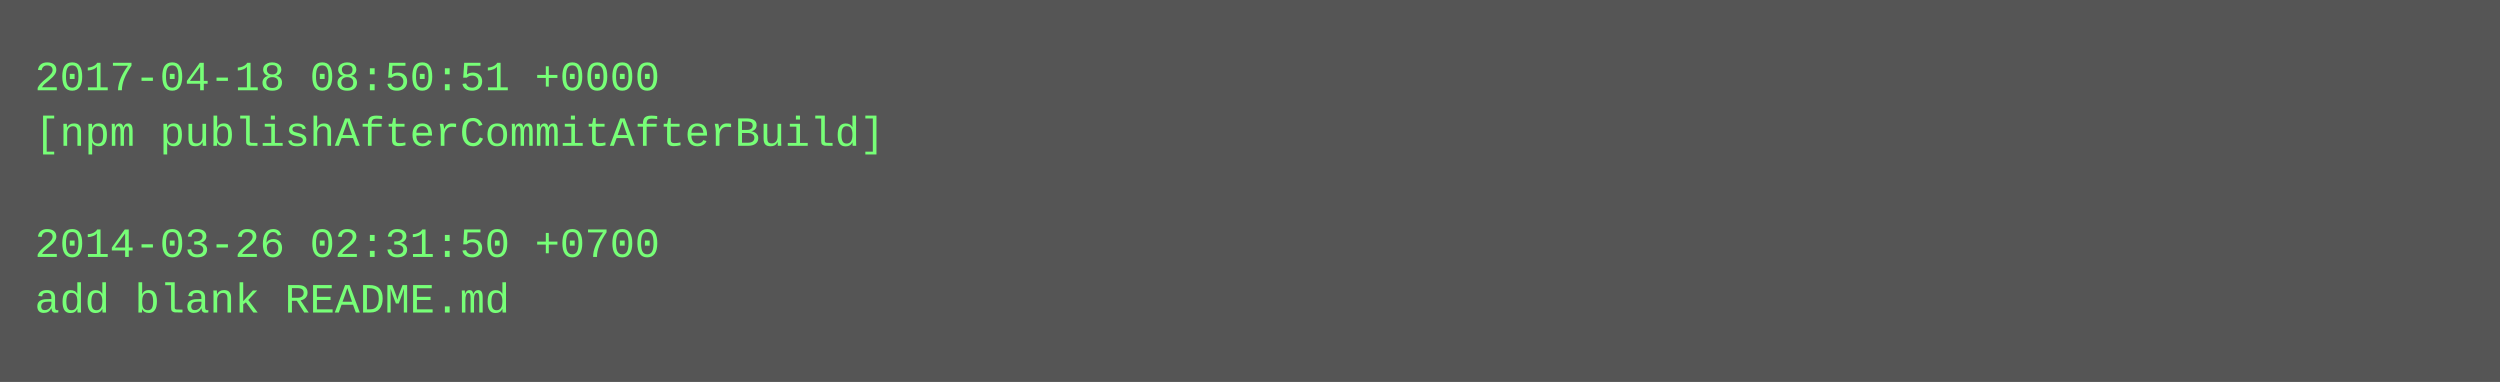
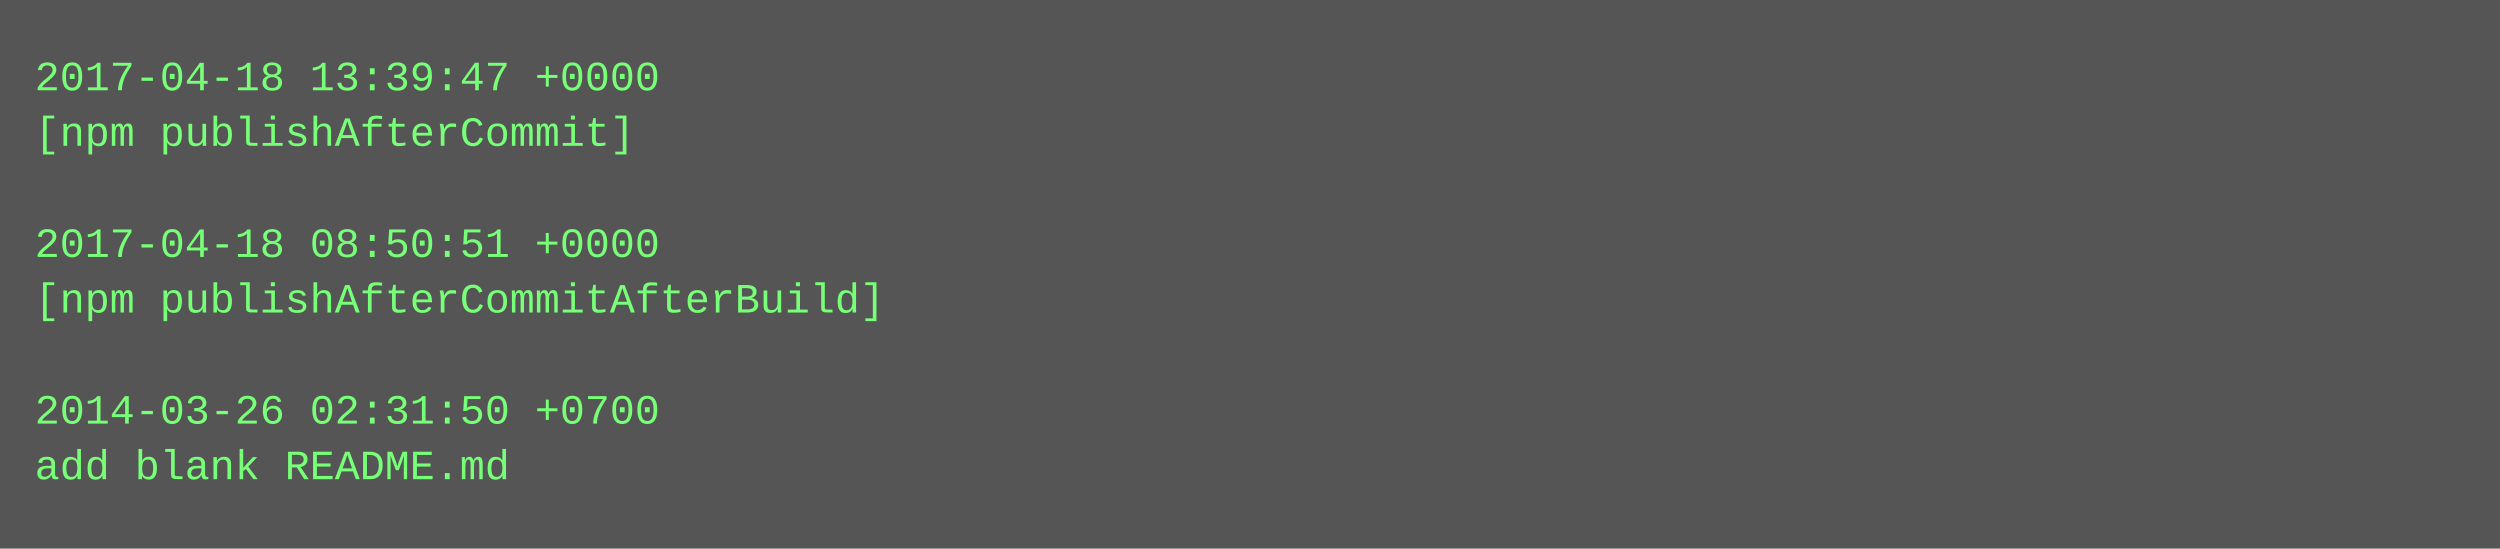
- <svg xmlns="http://www.w3.org/2000/svg" height="110" width="720">
-   <rect height="110" fill="#555" width="720" />
+ <svg xmlns="http://www.w3.org/2000/svg" height="158" width="720">
+   <rect height="158" fill="#555" width="720" />
  <text fill="#7f7" font-family="Courier New" font-size="12" xml:space="preserve">
-     <tspan x="10" y="26">2017-04-18 08:50:51 +0000</tspan>
-     <tspan x="10" y="42">[npm publishAfterCommitAfterBuild]</tspan>
+     <tspan x="10" y="26">2017-04-18 13:39:47 +0000</tspan>
+     <tspan x="10" y="42">[npm publishAfterCommit]</tspan>
    <tspan x="10" y="58" />
-     <tspan x="10" y="74">2014-03-26 02:31:50 +0700</tspan>
-     <tspan x="10" y="90">add blank README.md</tspan>
+     <tspan x="10" y="74">2017-04-18 08:50:51 +0000</tspan>
+     <tspan x="10" y="90">[npm publishAfterCommitAfterBuild]</tspan>
+     <tspan x="10" y="106" />
+     <tspan x="10" y="122">2014-03-26 02:31:50 +0700</tspan>
+     <tspan x="10" y="138">add blank README.md</tspan>
  </text>
</svg>
